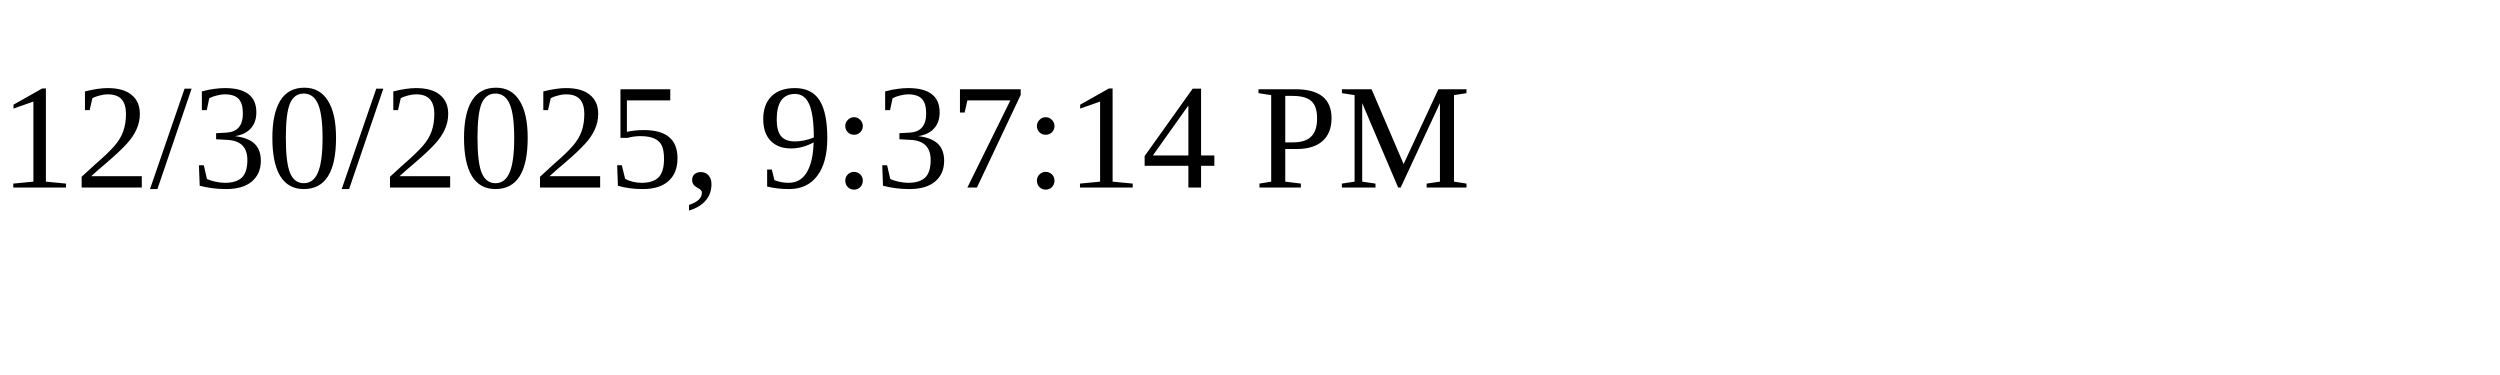
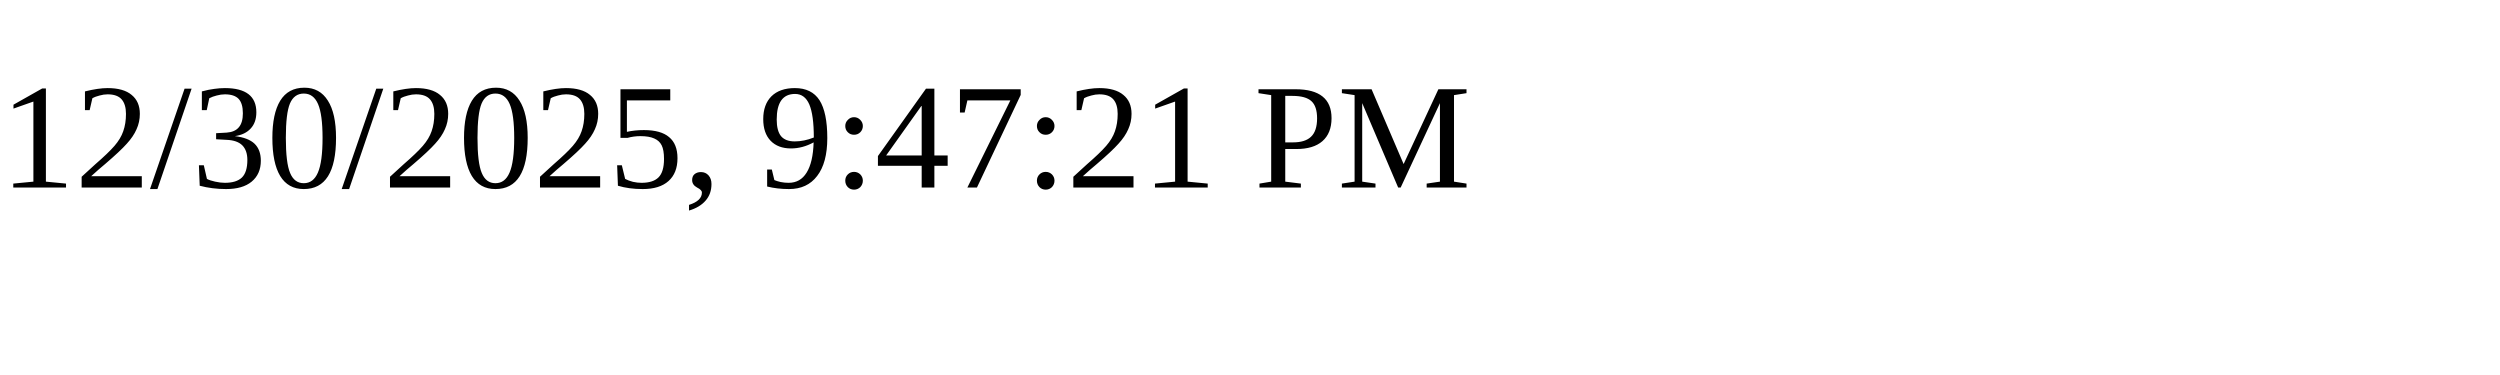
<svg xmlns="http://www.w3.org/2000/svg" height="30" width="200">
-   <text x="0" y="15">12/30/2025, 9:37:14 PM</text>
+   <text x="0" y="15">12/30/2025, 9:47:21 PM</text>
</svg>
